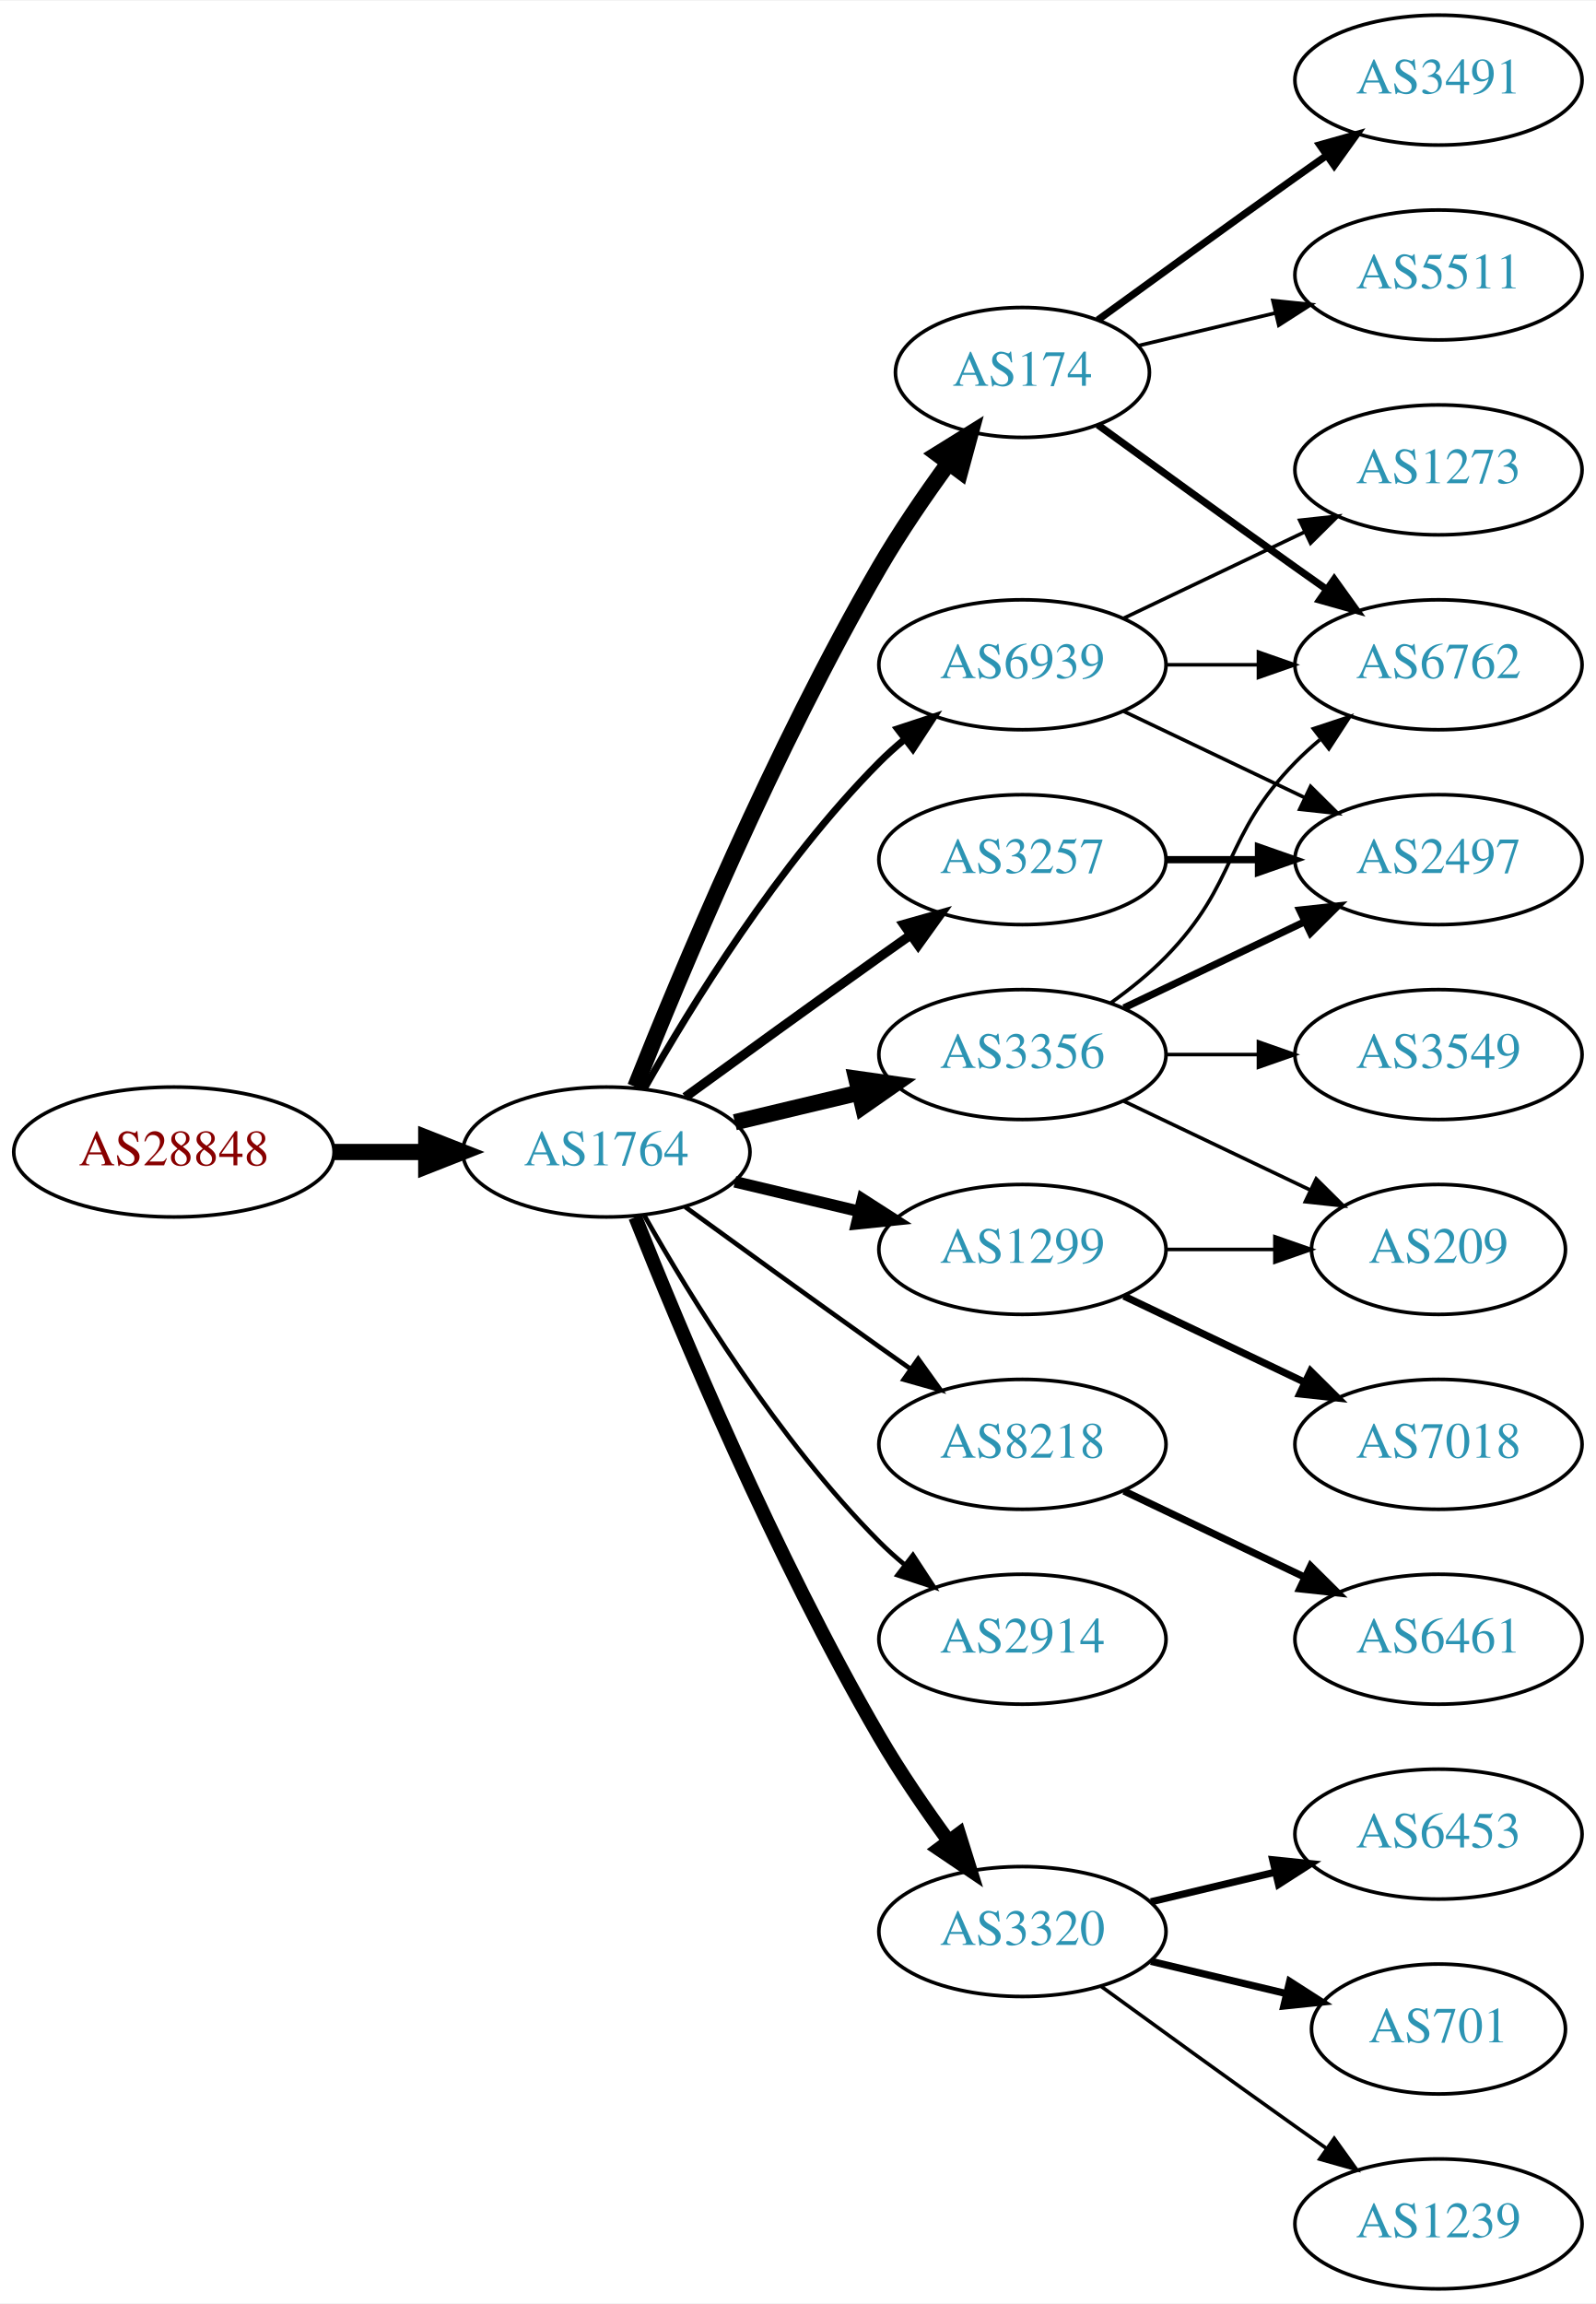
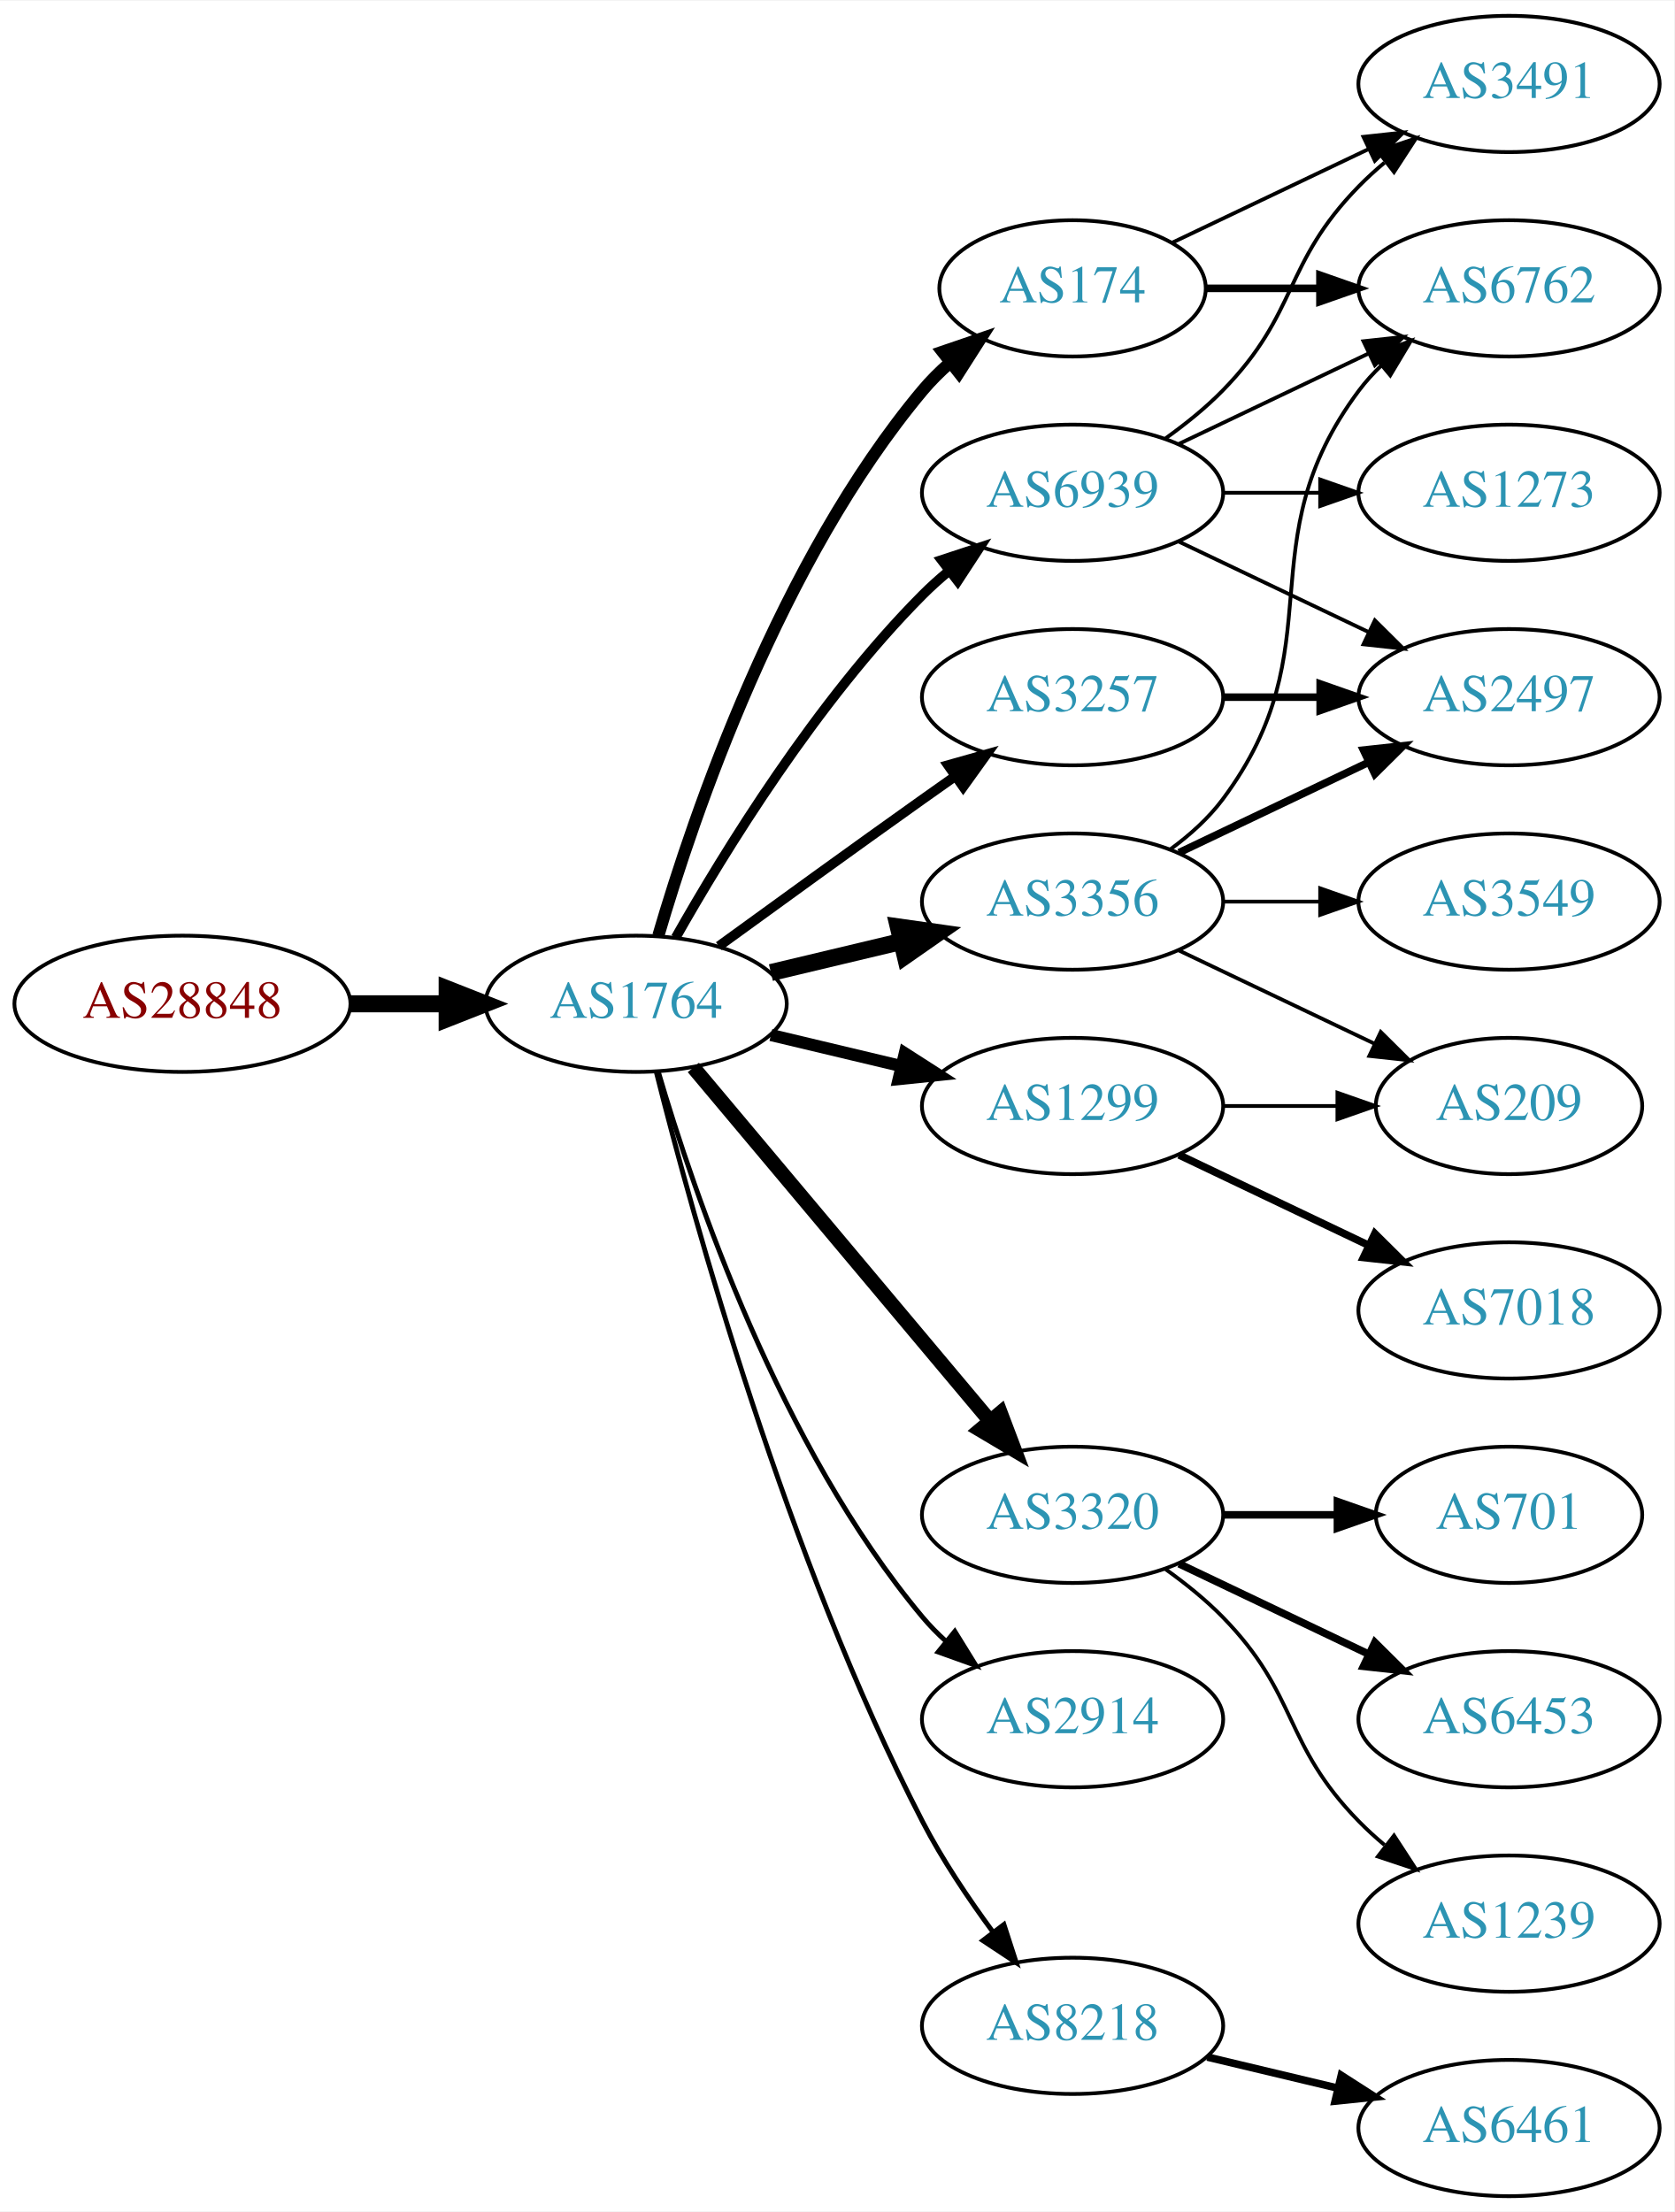
- <svg xmlns="http://www.w3.org/2000/svg" xmlns:xlink="http://www.w3.org/1999/xlink" width="442pt" height="638pt" viewBox="0.00 0.00 442.27 638.00">
-   <g id="graph0" class="graph" transform="scale(1 1) rotate(0) translate(4 634)">
-     <polygon fill="white" stroke="none" points="-4,4 -4,-634 438.271,-634 438.271,4 -4,4" />
+ <svg xmlns="http://www.w3.org/2000/svg" xmlns:xlink="http://www.w3.org/1999/xlink" width="442pt" height="584pt" viewBox="0.00 0.00 442.27 584.00">
+   <g id="graph0" class="graph" transform="scale(1 1) rotate(0) translate(4 580)">
+     <polygon fill="white" stroke="none" points="-4,4 -4,-580 438.271,-580 438.271,4 -4,4" />
    <g id="node1" class="node">
      <g id="a_node1">
        <a xlink:href="/asn/28848" xlink:title="AS28848 ~ UNIDO-AS [AT]">
          <ellipse fill="#ffffff" stroke="black" cx="44.196" cy="-315" rx="44.393" ry="18" />
          <text text-anchor="middle" x="44.196" y="-311.3" font-family="Times,serif" font-size="14.00" fill="#880000">AS28848</text>
        </a>
      </g>
    </g>
    <g id="node2" class="node">
      <g id="a_node2">
        <a xlink:href="/asn/1764" xlink:title="AS1764 ~ NEXTLAYER-AS [AT]">
          <ellipse fill="#ffffff" stroke="black" cx="164.039" cy="-315" rx="39.794" ry="18" />
          <text text-anchor="middle" x="164.039" y="-311.3" font-family="Times,serif" font-size="14.00" fill="#2c94b3">AS1764</text>
        </a>
      </g>
    </g>
    <g id="edge1" class="edge">
      <path fill="none" stroke="black" stroke-width="4.5" d="M88.407,-315C96.72,-315 105.482,-315 113.965,-315" />
      <polygon fill="black" stroke="black" stroke-width="4.5" points="114.123,-318.938 124.123,-315 114.123,-311.063 114.123,-318.938" />
    </g>
    <g id="node3" class="node">
      <g id="a_node3">
        <a xlink:href="/asn/174" xlink:title="AS174 ~ Cogent Communications [US]">
-           <ellipse fill="#ffffff" stroke="black" cx="279.332" cy="-531" rx="35.194" ry="18" />
-           <text text-anchor="middle" x="279.332" y="-527.3" font-family="Times,serif" font-size="14.00" fill="#2c94b3">AS174</text>
+           <ellipse fill="#ffffff" stroke="black" cx="279.332" cy="-504" rx="35.194" ry="18" />
+           <text text-anchor="middle" x="279.332" y="-500.3" font-family="Times,serif" font-size="14.00" fill="#2c94b3">AS174</text>
        </a>
      </g>
    </g>
    <g id="edge2" class="edge">
-       <path fill="none" stroke="black" stroke-width="4.5" d="M172.042,-333.051C184.169,-363.57 210.587,-426.933 239.685,-477 245.392,-486.819 252.43,-497.078 258.929,-505.984" />
-       <polygon fill="black" stroke="black" stroke-width="4.5" points="255.804,-508.38 264.934,-514.05 262.121,-503.677 255.804,-508.38" />
+       <path fill="none" stroke="black" stroke-width="3.214" d="M169.913,-333.002C179.227,-364.844 202.043,-431.981 239.685,-477 241.838,-479.574 244.292,-482.017 246.896,-484.303" />
+       <polygon fill="black" stroke="black" stroke-width="3.214" points="244.98,-487.249 255.007,-490.672 249.303,-481.743 244.98,-487.249" />
    </g>
    <g id="node4" class="node">
      <g id="a_node4">
+         <a xlink:href="/asn/3356" xlink:title="AS3356 ~ Level 3 Parent, LLC [US]">
+           <ellipse fill="#ffffff" stroke="black" cx="279.332" cy="-342" rx="39.794" ry="18" />
+           <text text-anchor="middle" x="279.332" y="-338.3" font-family="Times,serif" font-size="14.00" fill="#2c94b3">AS3356</text>
+         </a>
+       </g>
+     </g>
+     <g id="edge3" class="edge">
+       <path fill="none" stroke="black" stroke-width="4.5" d="M199.646,-323.248C210.517,-325.838 222.671,-328.735 234.114,-331.462" />
+       <polygon fill="black" stroke="black" stroke-width="4.5" points="233.296,-335.315 243.936,-333.803 235.122,-327.654 233.296,-335.315" />
+     </g>
+     <g id="node5" class="node">
+       <g id="a_node5">
+         <a xlink:href="/asn/3320" xlink:title="AS3320 ~ DTAG [DE]">
+           <ellipse fill="#ffffff" stroke="black" cx="279.332" cy="-180" rx="39.794" ry="18" />
+           <text text-anchor="middle" x="279.332" y="-176.3" font-family="Times,serif" font-size="14.00" fill="#2c94b3">AS3320</text>
+         </a>
+       </g>
+     </g>
+     <g id="edge4" class="edge">
+       <path fill="none" stroke="black" stroke-width="3.857" d="M179.158,-298.175C198.833,-274.731 234.637,-232.066 257.415,-204.924" />
+       <polygon fill="black" stroke="black" stroke-width="3.857" points="260.287,-206.947 264.034,-197.037 254.925,-202.447 260.287,-206.947" />
+     </g>
+     <g id="node6" class="node">
+       <g id="a_node6">
+         <a xlink:href="/asn/2914" xlink:title="AS2914 ~ NTT America, Inc. [US]">
+           <ellipse fill="#ffffff" stroke="black" cx="279.332" cy="-126" rx="39.794" ry="18" />
+           <text text-anchor="middle" x="279.332" y="-122.3" font-family="Times,serif" font-size="14.00" fill="#2c94b3">AS2914</text>
+         </a>
+       </g>
+     </g>
+     <g id="edge5" class="edge">
+       <path fill="none" stroke="black" stroke-width="1.286" d="M169.913,-296.998C179.227,-265.156 202.043,-198.019 239.685,-153 241.555,-150.763 243.654,-148.626 245.88,-146.604" />
+       <polygon fill="black" stroke="black" stroke-width="1.286" points="248.227,-149.207 253.799,-140.196 243.823,-143.766 248.227,-149.207" />
+     </g>
+     <g id="node7" class="node">
+       <g id="a_node7">
+         <a xlink:href="/asn/1299" xlink:title="AS1299 ~ Telia Carrier [EU]">
+           <ellipse fill="#ffffff" stroke="black" cx="279.332" cy="-288" rx="39.794" ry="18" />
+           <text text-anchor="middle" x="279.332" y="-284.3" font-family="Times,serif" font-size="14.00" fill="#2c94b3">AS1299</text>
+         </a>
+       </g>
+     </g>
+     <g id="edge6" class="edge">
+       <path fill="none" stroke="black" stroke-width="3.214" d="M199.646,-306.752C210.517,-304.162 222.671,-301.265 234.114,-298.538" />
+       <polygon fill="black" stroke="black" stroke-width="3.214" points="235.02,-301.92 243.936,-296.197 233.397,-295.111 235.02,-301.92" />
+     </g>
+     <g id="node8" class="node">
+       <g id="a_node8">
        <a xlink:href="/asn/3257" xlink:title="AS3257 ~ GTT [DE]">
          <ellipse fill="#ffffff" stroke="black" cx="279.332" cy="-396" rx="39.794" ry="18" />
          <text text-anchor="middle" x="279.332" y="-392.3" font-family="Times,serif" font-size="14.00" fill="#2c94b3">AS3257</text>
        </a>
      </g>
    </g>
-     <g id="edge3" class="edge">
+     <g id="edge7" class="edge">
      <path fill="none" stroke="black" stroke-width="2.571" d="M185.887,-330.222C200.821,-341.091 221.435,-356.025 239.685,-369 242.506,-371.005 245.449,-373.085 248.397,-375.159" />
      <polygon fill="black" stroke="black" stroke-width="2.571" points="246.424,-378.05 256.621,-380.926 250.443,-372.319 246.424,-378.05" />
    </g>
-     <g id="node5" class="node">
-       <g id="a_node5">
-         <a xlink:href="/asn/1299" xlink:title="AS1299 ~ Telia Carrier [EU]">
-           <ellipse fill="#ffffff" stroke="black" cx="279.332" cy="-288" rx="39.794" ry="18" />
-           <text text-anchor="middle" x="279.332" y="-284.3" font-family="Times,serif" font-size="14.00" fill="#2c94b3">AS1299</text>
-         </a>
-       </g>
-     </g>
-     <g id="edge4" class="edge">
-       <path fill="none" stroke="black" stroke-width="3.214" d="M199.646,-306.752C210.517,-304.162 222.671,-301.265 234.114,-298.538" />
-       <polygon fill="black" stroke="black" stroke-width="3.214" points="235.02,-301.92 243.936,-296.197 233.397,-295.111 235.02,-301.92" />
-     </g>
-     <g id="node6" class="node">
-       <g id="a_node6">
-         <a xlink:href="/asn/8218" xlink:title="AS8218 ~ legacy Neotelecoms [FR]">
-           <ellipse fill="#ffffff" stroke="black" cx="279.332" cy="-234" rx="39.794" ry="18" />
-           <text text-anchor="middle" x="279.332" y="-230.3" font-family="Times,serif" font-size="14.00" fill="#2c94b3">AS8218</text>
-         </a>
-       </g>
-     </g>
-     <g id="edge5" class="edge">
-       <path fill="none" stroke="black" stroke-width="1.286" d="M185.887,-299.778C200.821,-288.909 221.435,-273.975 239.685,-261 242.506,-258.995 245.449,-256.915 248.397,-254.841" />
-       <polygon fill="black" stroke="black" stroke-width="1.286" points="250.443,-257.681 256.621,-249.074 246.424,-251.95 250.443,-257.681" />
-     </g>
-     <g id="node7" class="node">
-       <g id="a_node7">
-         <a xlink:href="/asn/3356" xlink:title="AS3356 ~ Level 3 Parent, LLC [US]">
-           <ellipse fill="#ffffff" stroke="black" cx="279.332" cy="-342" rx="39.794" ry="18" />
-           <text text-anchor="middle" x="279.332" y="-338.3" font-family="Times,serif" font-size="14.00" fill="#2c94b3">AS3356</text>
-         </a>
-       </g>
-     </g>
-     <g id="edge6" class="edge">
-       <path fill="none" stroke="black" stroke-width="4.5" d="M199.646,-323.248C210.517,-325.838 222.671,-328.735 234.114,-331.462" />
-       <polygon fill="black" stroke="black" stroke-width="4.5" points="233.296,-335.315 243.936,-333.803 235.122,-327.654 233.296,-335.315" />
-     </g>
-     <g id="node8" class="node">
-       <g id="a_node8">
-         <a xlink:href="/asn/3320" xlink:title="AS3320 ~ DTAG [DE]">
-           <ellipse fill="#ffffff" stroke="black" cx="279.332" cy="-99" rx="39.794" ry="18" />
-           <text text-anchor="middle" x="279.332" y="-95.3" font-family="Times,serif" font-size="14.00" fill="#2c94b3">AS3320</text>
-         </a>
-       </g>
-     </g>
-     <g id="edge7" class="edge">
-       <path fill="none" stroke="black" stroke-width="3.857" d="M172.042,-296.949C184.169,-266.43 210.587,-203.067 239.685,-153 245.392,-143.181 252.43,-132.922 258.929,-124.016" />
-       <polygon fill="black" stroke="black" stroke-width="3.857" points="261.77,-126.062 264.934,-115.95 256.155,-121.881 261.77,-126.062" />
-     </g>
    <g id="node9" class="node">
      <g id="a_node9">
-         <a xlink:href="/asn/2914" xlink:title="AS2914 ~ NTT America, Inc. [US]">
-           <ellipse fill="#ffffff" stroke="black" cx="279.332" cy="-180" rx="39.794" ry="18" />
-           <text text-anchor="middle" x="279.332" y="-176.3" font-family="Times,serif" font-size="14.00" fill="#2c94b3">AS2914</text>
+         <a xlink:href="/asn/8218" xlink:title="AS8218 ~ legacy Neotelecoms [FR]">
+           <ellipse fill="#ffffff" stroke="black" cx="279.332" cy="-45" rx="39.794" ry="18" />
+           <text text-anchor="middle" x="279.332" y="-41.3" font-family="Times,serif" font-size="14.00" fill="#2c94b3">AS8218</text>
        </a>
      </g>
    </g>
    <g id="edge8" class="edge">
-       <path fill="none" stroke="black" stroke-width="1.286" d="M174.498,-297.51C187.28,-274.904 211.712,-235.114 239.685,-207 241.796,-204.879 244.092,-202.812 246.477,-200.829" />
-       <polygon fill="black" stroke="black" stroke-width="1.286" points="248.993,-203.31 254.793,-194.444 244.73,-197.758 248.993,-203.31" />
+       <path fill="none" stroke="black" stroke-width="1.286" d="M169.388,-296.934C178.942,-258.918 203.803,-168.439 239.685,-99 244.899,-88.91 251.823,-78.589 258.369,-69.709" />
+       <polygon fill="black" stroke="black" stroke-width="1.286" points="261.198,-71.771 264.461,-61.691 255.625,-67.536 261.198,-71.771" />
    </g>
    <g id="node10" class="node">
      <g id="a_node10">
        <a xlink:href="/asn/6939" xlink:title="AS6939 ~ Hurricane Electric LLC [US]">
          <ellipse fill="#ffffff" stroke="black" cx="279.332" cy="-450" rx="39.794" ry="18" />
          <text text-anchor="middle" x="279.332" y="-446.3" font-family="Times,serif" font-size="14.00" fill="#2c94b3">AS6939</text>
        </a>
      </g>
    </g>
    <g id="edge9" class="edge">
-       <path fill="none" stroke="black" stroke-width="1.929" d="M174.498,-332.49C187.28,-355.096 211.712,-394.886 239.685,-423 241.796,-425.121 244.092,-427.188 246.477,-429.171" />
-       <polygon fill="black" stroke="black" stroke-width="1.929" points="244.73,-432.242 254.793,-435.556 248.993,-426.69 244.73,-432.242" />
+       <path fill="none" stroke="black" stroke-width="2.571" d="M174.498,-332.49C187.28,-355.096 211.712,-394.886 239.685,-423 241.796,-425.121 244.092,-427.188 246.477,-429.171" />
+       <polygon fill="black" stroke="black" stroke-width="2.571" points="244.73,-432.242 254.793,-435.556 248.993,-426.69 244.73,-432.242" />
+     </g>
+     <g id="node11" class="node">
+       <g id="a_node11">
+         <a xlink:href="/asn/6762" xlink:title="AS6762 ~ TELECOM ITALIA SPARKLE S.p.A. [IT]">
+           <ellipse fill="#ffffff" stroke="black" cx="394.625" cy="-504" rx="39.794" ry="18" />
+           <text text-anchor="middle" x="394.625" y="-500.3" font-family="Times,serif" font-size="14.00" fill="#2c94b3">AS6762</text>
+         </a>
+       </g>
+     </g>
+     <g id="edge10" class="edge">
+       <path fill="none" stroke="black" stroke-width="2" d="M314.631,-504C324.008,-504 334.358,-504 344.393,-504" />
+       <polygon fill="black" stroke="black" stroke-width="2" points="344.681,-507.5 354.681,-504 344.681,-500.5 344.681,-507.5" />
+     </g>
+     <g id="node12" class="node">
+       <g id="a_node12">
+         <a xlink:href="/asn/3491" xlink:title="AS3491 ~ PCCW Global, Inc. [US]">
+           <ellipse fill="#ffffff" stroke="black" cx="394.625" cy="-558" rx="39.794" ry="18" />
+           <text text-anchor="middle" x="394.625" y="-554.3" font-family="Times,serif" font-size="14.00" fill="#2c94b3">AS3491</text>
+         </a>
+       </g>
+     </g>
+     <g id="edge11" class="edge">
+       <path fill="none" stroke="black" d="M305.757,-516.119C321.059,-523.413 340.783,-532.814 357.665,-540.86" />
+       <polygon fill="black" stroke="black" points="356.172,-544.026 366.705,-545.169 359.184,-537.707 356.172,-544.026" />
+     </g>
+     <g id="edge12" class="edge">
+       <path fill="none" stroke="black" d="M305.262,-355.882C310.338,-359.611 315.256,-364.016 318.978,-369 349.249,-409.542 324.707,-436.458 354.978,-477 356.723,-479.336 358.73,-481.545 360.893,-483.617" />
+       <polygon fill="black" stroke="black" points="358.771,-486.405 368.694,-490.118 363.253,-481.027 358.771,-486.405" />
+     </g>
+     <g id="node13" class="node">
+       <g id="a_node13">
+         <a xlink:href="/asn/3549" xlink:title="AS3549 ~ Level 3 Parent, LLC [US]">
+           <ellipse fill="#ffffff" stroke="black" cx="394.625" cy="-342" rx="39.794" ry="18" />
+           <text text-anchor="middle" x="394.625" y="-338.3" font-family="Times,serif" font-size="14.00" fill="#2c94b3">AS3549</text>
+         </a>
+       </g>
+     </g>
+     <g id="edge13" class="edge">
+       <path fill="none" stroke="black" d="M319.004,-342C327.207,-342 335.971,-342 344.503,-342" />
+       <polygon fill="black" stroke="black" points="344.742,-345.5 354.742,-342 344.742,-338.5 344.742,-345.5" />
    </g>
    <g id="node14" class="node">
      <g id="a_node14">
-         <a xlink:href="/asn/6762" xlink:title="AS6762 ~ TELECOM ITALIA SPARKLE S.p.A. [IT]">
-           <ellipse fill="#ffffff" stroke="black" cx="394.625" cy="-450" rx="39.794" ry="18" />
-           <text text-anchor="middle" x="394.625" y="-446.3" font-family="Times,serif" font-size="14.00" fill="#2c94b3">AS6762</text>
-         </a>
-       </g>
-     </g>
-     <g id="edge20" class="edge">
-       <path fill="none" stroke="black" stroke-width="2" d="M300.228,-516.471C315.229,-505.55 336.336,-490.253 354.978,-477 357.799,-474.995 360.742,-472.915 363.69,-470.841" />
-       <polygon fill="black" stroke="black" stroke-width="2" points="365.736,-473.681 371.914,-465.074 361.717,-467.95 365.736,-473.681" />
-     </g>
-     <g id="node20" class="node">
-       <g id="a_node20">
-         <a xlink:href="/asn/3491" xlink:title="AS3491 ~ PCCW Global, Inc. [US]">
-           <ellipse fill="#ffffff" stroke="black" cx="394.625" cy="-612" rx="39.794" ry="18" />
-           <text text-anchor="middle" x="394.625" y="-608.3" font-family="Times,serif" font-size="14.00" fill="#2c94b3">AS3491</text>
-         </a>
-       </g>
-     </g>
-     <g id="edge21" class="edge">
-       <path fill="none" stroke="black" stroke-width="2" d="M300.228,-545.529C315.229,-556.45 336.336,-571.747 354.978,-585 357.799,-587.005 360.742,-589.085 363.69,-591.159" />
-       <polygon fill="black" stroke="black" stroke-width="2" points="361.717,-594.05 371.914,-596.926 365.736,-588.319 361.717,-594.05" />
-     </g>
-     <g id="node21" class="node">
-       <g id="a_node21">
-         <a xlink:href="/asn/5511" xlink:title="AS5511 ~ Orange S.A. [FR]">
-           <ellipse fill="#ffffff" stroke="black" cx="394.625" cy="-558" rx="39.794" ry="18" />
-           <text text-anchor="middle" x="394.625" y="-554.3" font-family="Times,serif" font-size="14.00" fill="#2c94b3">AS5511</text>
-         </a>
-       </g>
-     </g>
-     <g id="edge22" class="edge">
-       <path fill="none" stroke="black" d="M311.589,-538.449C323.269,-541.233 336.765,-544.449 349.394,-547.459" />
-       <polygon fill="black" stroke="black" points="348.747,-550.903 359.286,-549.816 350.37,-544.093 348.747,-550.903" />
-     </g>
-     <g id="node12" class="node">
-       <g id="a_node12">
        <a xlink:href="/asn/2497" xlink:title="AS2497 ~ Internet Initiative Japan Inc. [JP]">
          <ellipse fill="#ffffff" stroke="black" cx="394.625" cy="-396" rx="39.794" ry="18" />
          <text text-anchor="middle" x="394.625" y="-392.3" font-family="Times,serif" font-size="14.00" fill="#2c94b3">AS2497</text>
        </a>
      </g>
    </g>
-     <g id="edge23" class="edge">
-       <path fill="none" stroke="black" stroke-width="2" d="M319.004,-396C327.207,-396 335.971,-396 344.503,-396" />
-       <polygon fill="black" stroke="black" stroke-width="2" points="344.742,-399.5 354.742,-396 344.742,-392.5 344.742,-399.5" />
+     <g id="edge14" class="edge">
+       <path fill="none" stroke="black" stroke-width="2" d="M307.468,-354.934C322.462,-362.081 341.283,-371.052 357.506,-378.785" />
+       <polygon fill="black" stroke="black" stroke-width="2" points="356.177,-382.028 366.71,-383.171 359.188,-375.709 356.177,-382.028" />
    </g>
    <g id="node15" class="node">
      <g id="a_node15">
        <a xlink:href="/asn/209" xlink:title="AS209 ~ CenturyLink Communications, LLC [US]">
          <ellipse fill="#ffffff" stroke="black" cx="394.625" cy="-288" rx="35.194" ry="18" />
          <text text-anchor="middle" x="394.625" y="-284.3" font-family="Times,serif" font-size="14.00" fill="#2c94b3">AS209</text>
        </a>
      </g>
    </g>
-     <g id="edge16" class="edge">
-       <path fill="none" stroke="black" d="M319.004,-288C328.709,-288 339.2,-288 349.163,-288" />
-       <polygon fill="black" stroke="black" points="349.299,-291.5 359.299,-288 349.299,-284.5 349.299,-291.5" />
+     <g id="edge15" class="edge">
+       <path fill="none" stroke="black" d="M307.468,-329.066C322.9,-321.71 342.385,-312.423 358.92,-304.541" />
+       <polygon fill="black" stroke="black" points="360.741,-307.551 368.262,-300.089 357.729,-301.232 360.741,-307.551" />
    </g>
    <g id="node16" class="node">
      <g id="a_node16">
-         <a xlink:href="/asn/7018" xlink:title="AS7018 ~ AT&amp;T Services, Inc. [US]">
-           <ellipse fill="#ffffff" stroke="black" cx="394.625" cy="-234" rx="39.794" ry="18" />
-           <text text-anchor="middle" x="394.625" y="-230.3" font-family="Times,serif" font-size="14.00" fill="#2c94b3">AS7018</text>
-         </a>
-       </g>
-     </g>
-     <g id="edge15" class="edge">
-       <path fill="none" stroke="black" stroke-width="2" d="M307.468,-275.066C322.462,-267.919 341.283,-258.948 357.506,-251.215" />
-       <polygon fill="black" stroke="black" stroke-width="2" points="359.188,-254.291 366.71,-246.829 356.177,-247.972 359.188,-254.291" />
-     </g>
-     <g id="node11" class="node">
-       <g id="a_node11">
-         <a xlink:href="/asn/6461" xlink:title="AS6461 ~ Zayo Bandwidth [US]">
-           <ellipse fill="#ffffff" stroke="black" cx="394.625" cy="-180" rx="39.794" ry="18" />
-           <text text-anchor="middle" x="394.625" y="-176.3" font-family="Times,serif" font-size="14.00" fill="#2c94b3">AS6461</text>
-         </a>
-       </g>
-     </g>
-     <g id="edge10" class="edge">
-       <path fill="none" stroke="black" stroke-width="2" d="M307.468,-221.066C322.462,-213.919 341.283,-204.948 357.506,-197.215" />
-       <polygon fill="black" stroke="black" stroke-width="2" points="359.188,-200.291 366.71,-192.829 356.177,-193.972 359.188,-200.291" />
-     </g>
-     <g id="edge11" class="edge">
-       <path fill="none" stroke="black" stroke-width="2" d="M307.468,-354.934C322.462,-362.081 341.283,-371.052 357.506,-378.785" />
-       <polygon fill="black" stroke="black" stroke-width="2" points="356.177,-382.028 366.71,-383.171 359.188,-375.709 356.177,-382.028" />
-     </g>
-     <g id="node13" class="node">
-       <g id="a_node13">
-         <a xlink:href="/asn/3549" xlink:title="AS3549 ~ Level 3 Parent, LLC [US]">
-           <ellipse fill="#ffffff" stroke="black" cx="394.625" cy="-342" rx="39.794" ry="18" />
-           <text text-anchor="middle" x="394.625" y="-338.3" font-family="Times,serif" font-size="14.00" fill="#2c94b3">AS3549</text>
-         </a>
-       </g>
-     </g>
-     <g id="edge12" class="edge">
-       <path fill="none" stroke="black" d="M319.004,-342C327.207,-342 335.971,-342 344.503,-342" />
-       <polygon fill="black" stroke="black" points="344.742,-345.5 354.742,-342 344.742,-338.5 344.742,-345.5" />
-     </g>
-     <g id="edge13" class="edge">
-       <path fill="none" stroke="black" d="M303.926,-356.389C309.182,-360.148 314.513,-364.437 318.978,-369 339.151,-389.617 334.806,-402.383 354.978,-423 357.071,-425.139 359.354,-427.218 361.731,-429.21" />
-       <polygon fill="black" stroke="black" points="359.974,-432.275 370.031,-435.611 364.249,-426.732 359.974,-432.275" />
-     </g>
-     <g id="edge14" class="edge">
-       <path fill="none" stroke="black" d="M307.468,-329.066C322.9,-321.71 342.385,-312.423 358.92,-304.541" />
-       <polygon fill="black" stroke="black" points="360.741,-307.551 368.262,-300.089 357.729,-301.232 360.741,-307.551" />
+         <a xlink:href="/asn/701" xlink:title="AS701 ~ UUNET [US]">
+           <ellipse fill="#ffffff" stroke="black" cx="394.625" cy="-180" rx="35.194" ry="18" />
+           <text text-anchor="middle" x="394.625" y="-176.3" font-family="Times,serif" font-size="14.00" fill="#2c94b3">AS701</text>
+         </a>
+       </g>
+     </g>
+     <g id="edge16" class="edge">
+       <path fill="none" stroke="black" stroke-width="2" d="M319.004,-180C328.709,-180 339.2,-180 349.163,-180" />
+       <polygon fill="black" stroke="black" stroke-width="2" points="349.299,-183.5 359.299,-180 349.299,-176.5 349.299,-183.5" />
    </g>
    <g id="node17" class="node">
      <g id="a_node17">
        <a xlink:href="/asn/6453" xlink:title="AS6453 ~ TATA COMMUNICATIONS (AMERICA) INC [US]">
          <ellipse fill="#ffffff" stroke="black" cx="394.625" cy="-126" rx="39.794" ry="18" />
          <text text-anchor="middle" x="394.625" y="-122.3" font-family="Times,serif" font-size="14.00" fill="#2c94b3">AS6453</text>
        </a>
      </g>
    </g>
    <g id="edge17" class="edge">
-       <path fill="none" stroke="black" stroke-width="2" d="M314.939,-107.248C325.81,-109.838 337.964,-112.735 349.407,-115.462" />
-       <polygon fill="black" stroke="black" stroke-width="2" points="348.69,-118.889 359.229,-117.803 350.313,-112.08 348.69,-118.889" />
+       <path fill="none" stroke="black" stroke-width="2" d="M307.468,-167.066C322.462,-159.919 341.283,-150.948 357.506,-143.215" />
+       <polygon fill="black" stroke="black" stroke-width="2" points="359.188,-146.291 366.71,-138.829 356.177,-139.972 359.188,-146.291" />
    </g>
    <g id="node18" class="node">
      <g id="a_node18">
-         <a xlink:href="/asn/701" xlink:title="AS701 ~ UUNET [US]">
-           <ellipse fill="#ffffff" stroke="black" cx="394.625" cy="-72" rx="35.194" ry="18" />
-           <text text-anchor="middle" x="394.625" y="-68.3" font-family="Times,serif" font-size="14.00" fill="#2c94b3">AS701</text>
+         <a xlink:href="/asn/1239" xlink:title="AS1239 ~ Sprint [US]">
+           <ellipse fill="#ffffff" stroke="black" cx="394.625" cy="-72" rx="39.794" ry="18" />
+           <text text-anchor="middle" x="394.625" y="-68.3" font-family="Times,serif" font-size="14.00" fill="#2c94b3">AS1239</text>
        </a>
      </g>
    </g>
    <g id="edge18" class="edge">
-       <path fill="none" stroke="black" stroke-width="2" d="M314.939,-90.752C326.733,-87.942 340.038,-84.771 352.306,-81.847" />
-       <polygon fill="black" stroke="black" stroke-width="2" points="353.394,-85.186 362.311,-79.463 351.772,-78.376 353.394,-85.186" />
+       <path fill="none" stroke="black" d="M303.926,-165.611C309.182,-161.852 314.513,-157.563 318.978,-153 339.151,-132.383 334.806,-119.617 354.978,-99 357.071,-96.861 359.354,-94.782 361.731,-92.79" />
+       <polygon fill="black" stroke="black" points="364.249,-95.268 370.031,-86.389 359.974,-89.725 364.249,-95.268" />
+     </g>
+     <g id="edge20" class="edge">
+       <path fill="none" stroke="black" d="M319.004,-288C328.709,-288 339.2,-288 349.163,-288" />
+       <polygon fill="black" stroke="black" points="349.299,-291.5 359.299,-288 349.299,-284.5 349.299,-291.5" />
    </g>
    <g id="node19" class="node">
      <g id="a_node19">
-         <a xlink:href="/asn/1239" xlink:title="AS1239 ~ Sprint [US]">
+         <a xlink:href="/asn/7018" xlink:title="AS7018 ~ AT&amp;T Services, Inc. [US]">
+           <ellipse fill="#ffffff" stroke="black" cx="394.625" cy="-234" rx="39.794" ry="18" />
+           <text text-anchor="middle" x="394.625" y="-230.3" font-family="Times,serif" font-size="14.00" fill="#2c94b3">AS7018</text>
+         </a>
+       </g>
+     </g>
+     <g id="edge19" class="edge">
+       <path fill="none" stroke="black" stroke-width="2" d="M307.468,-275.066C322.462,-267.919 341.283,-258.948 357.506,-251.215" />
+       <polygon fill="black" stroke="black" stroke-width="2" points="359.188,-254.291 366.71,-246.829 356.177,-247.972 359.188,-254.291" />
+     </g>
+     <g id="edge21" class="edge">
+       <path fill="none" stroke="black" stroke-width="2" d="M319.004,-396C327.207,-396 335.971,-396 344.503,-396" />
+       <polygon fill="black" stroke="black" stroke-width="2" points="344.742,-399.5 354.742,-396 344.742,-392.5 344.742,-399.5" />
+     </g>
+     <g id="node20" class="node">
+       <g id="a_node20">
+         <a xlink:href="/asn/6461" xlink:title="AS6461 ~ Zayo Bandwidth [US]">
          <ellipse fill="#ffffff" stroke="black" cx="394.625" cy="-18" rx="39.794" ry="18" />
-           <text text-anchor="middle" x="394.625" y="-14.3" font-family="Times,serif" font-size="14.00" fill="#2c94b3">AS1239</text>
-         </a>
-       </g>
-     </g>
-     <g id="edge19" class="edge">
-       <path fill="none" stroke="black" d="M301.18,-83.778C316.114,-72.909 336.727,-57.975 354.978,-45 357.799,-42.995 360.742,-40.915 363.69,-38.841" />
-       <polygon fill="black" stroke="black" points="365.736,-41.681 371.914,-33.074 361.717,-35.95 365.736,-41.681" />
-     </g>
-     <g id="edge26" class="edge">
+           <text text-anchor="middle" x="394.625" y="-14.3" font-family="Times,serif" font-size="14.00" fill="#2c94b3">AS6461</text>
+         </a>
+       </g>
+     </g>
+     <g id="edge22" class="edge">
+       <path fill="none" stroke="black" stroke-width="2" d="M314.939,-36.752C325.81,-34.162 337.964,-31.265 349.407,-28.538" />
+       <polygon fill="black" stroke="black" stroke-width="2" points="350.313,-31.92 359.229,-26.197 348.69,-25.111 350.313,-31.92" />
+     </g>
+     <g id="edge23" class="edge">
+       <path fill="none" stroke="black" d="M307.468,-462.934C322.462,-470.081 341.283,-479.052 357.506,-486.785" />
+       <polygon fill="black" stroke="black" points="356.177,-490.028 366.71,-491.171 359.188,-483.709 356.177,-490.028" />
+     </g>
+     <g id="edge25" class="edge">
+       <path fill="none" stroke="black" d="M303.926,-464.389C309.182,-468.148 314.513,-472.437 318.978,-477 339.151,-497.617 334.806,-510.383 354.978,-531 357.071,-533.139 359.354,-535.218 361.731,-537.21" />
+       <polygon fill="black" stroke="black" points="359.974,-540.275 370.031,-543.611 364.249,-534.732 359.974,-540.275" />
+     </g>
+     <g id="edge24" class="edge">
      <path fill="none" stroke="black" d="M307.468,-437.066C322.462,-429.919 341.283,-420.948 357.506,-413.215" />
      <polygon fill="black" stroke="black" points="359.188,-416.291 366.71,-408.829 356.177,-409.972 359.188,-416.291" />
    </g>
-     <g id="edge24" class="edge">
+     <g id="node21" class="node">
+       <g id="a_node21">
+         <a xlink:href="/asn/1273" xlink:title="AS1273 ~ Vodafone Group PLC [EU]">
+           <ellipse fill="#ffffff" stroke="black" cx="394.625" cy="-450" rx="39.794" ry="18" />
+           <text text-anchor="middle" x="394.625" y="-446.3" font-family="Times,serif" font-size="14.00" fill="#2c94b3">AS1273</text>
+         </a>
+       </g>
+     </g>
+     <g id="edge26" class="edge">
      <path fill="none" stroke="black" d="M319.004,-450C327.207,-450 335.971,-450 344.503,-450" />
      <polygon fill="black" stroke="black" points="344.742,-453.5 354.742,-450 344.742,-446.5 344.742,-453.5" />
    </g>
-     <g id="node22" class="node">
-       <g id="a_node22">
-         <a xlink:href="/asn/1273" xlink:title="AS1273 ~ Vodafone Group PLC [EU]">
-           <ellipse fill="#ffffff" stroke="black" cx="394.625" cy="-504" rx="39.794" ry="18" />
-           <text text-anchor="middle" x="394.625" y="-500.3" font-family="Times,serif" font-size="14.00" fill="#2c94b3">AS1273</text>
-         </a>
-       </g>
-     </g>
-     <g id="edge25" class="edge">
-       <path fill="none" stroke="black" d="M307.468,-462.934C322.462,-470.081 341.283,-479.052 357.506,-486.785" />
-       <polygon fill="black" stroke="black" points="356.177,-490.028 366.71,-491.171 359.188,-483.709 356.177,-490.028" />
-     </g>
  </g>
</svg>
